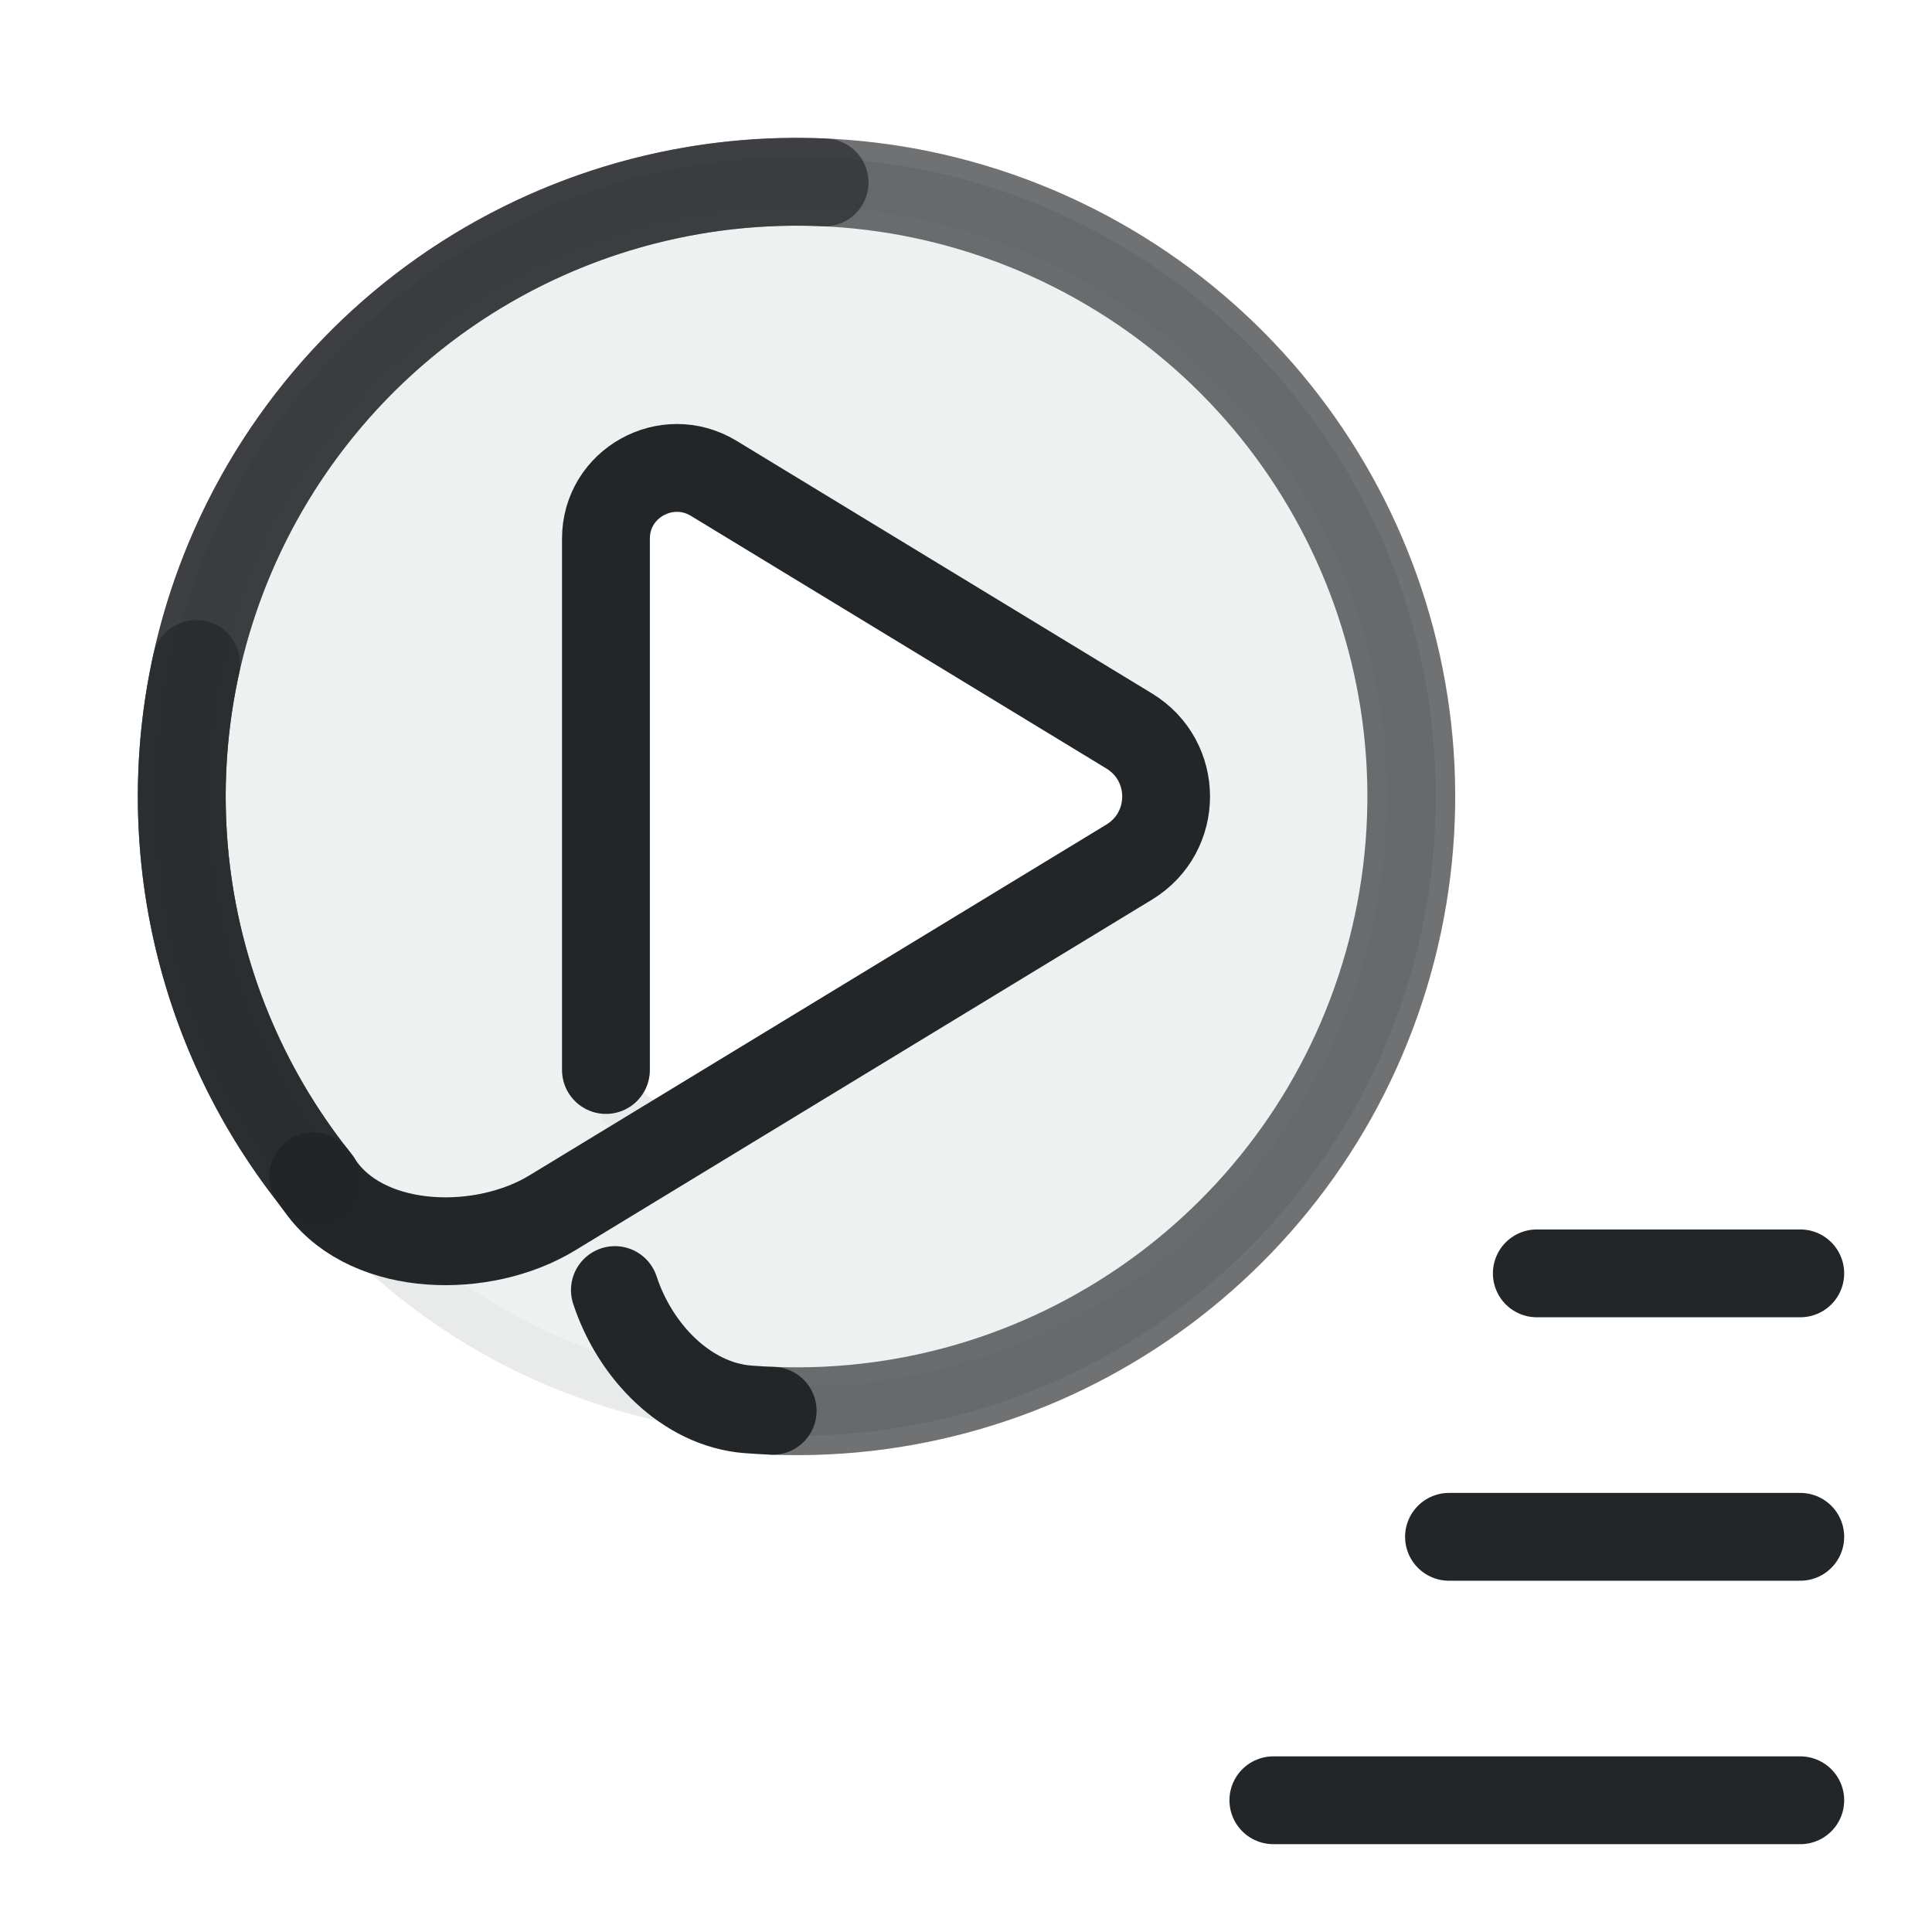
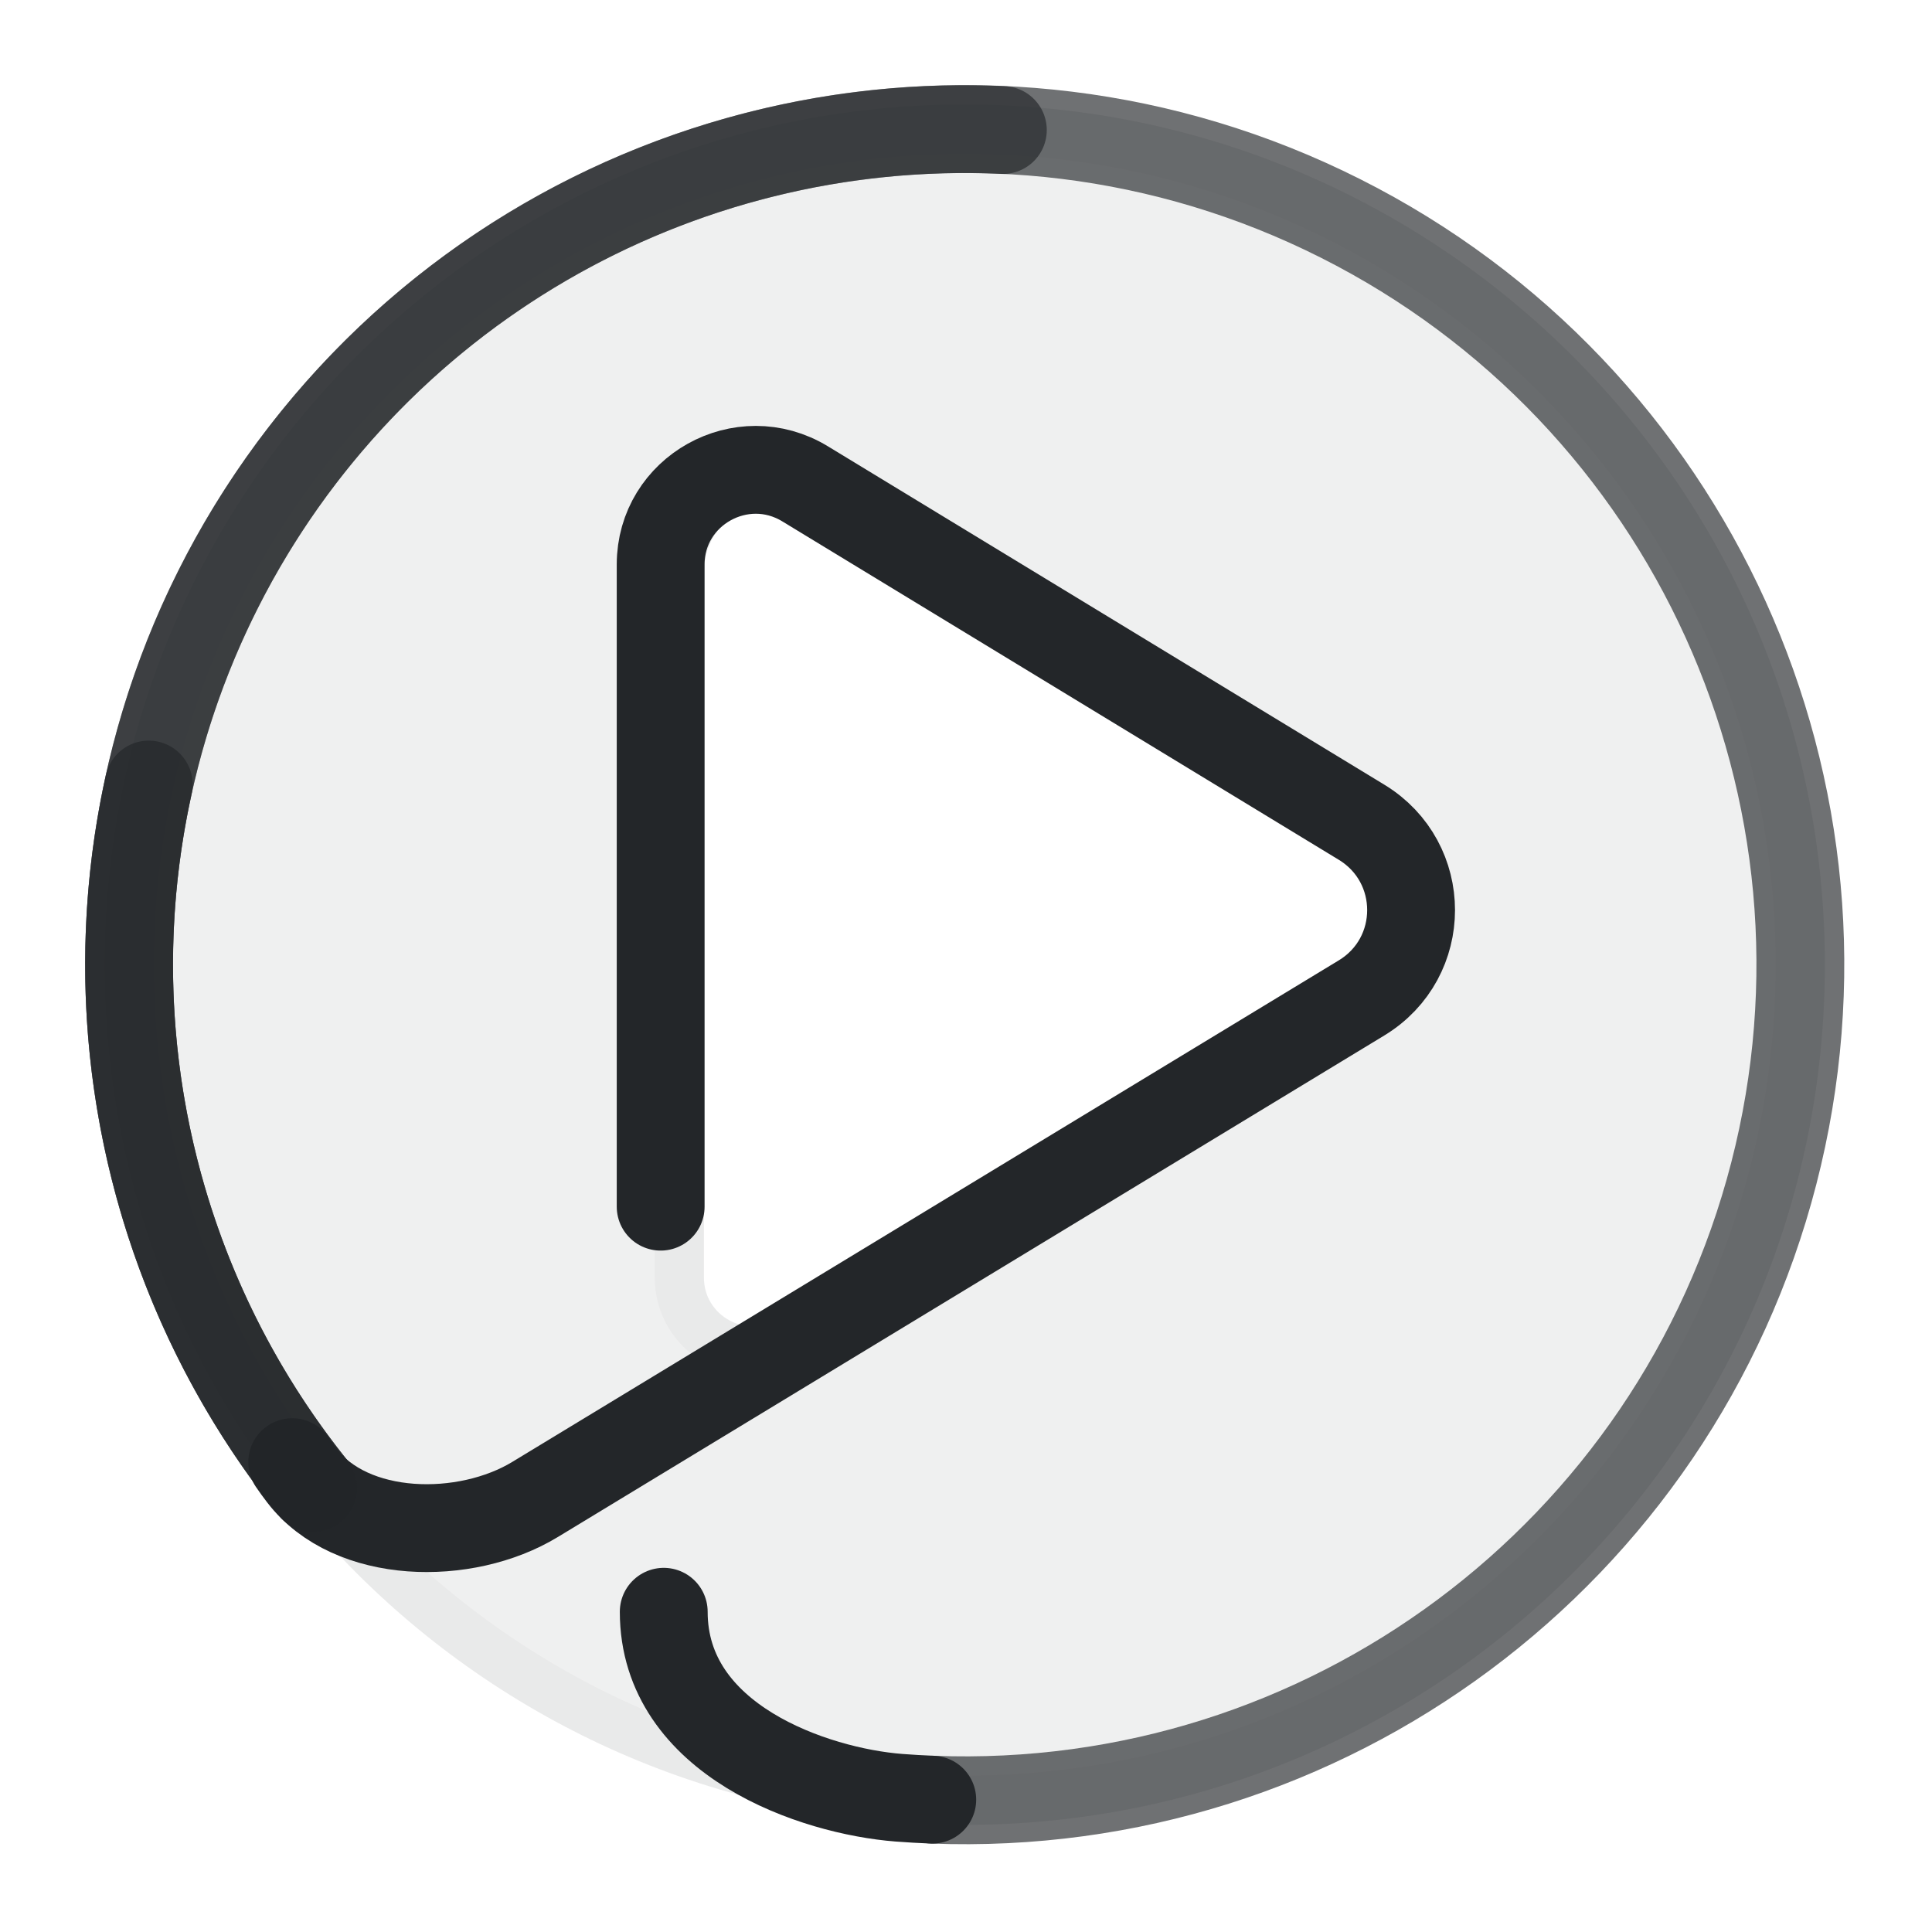
- <svg xmlns="http://www.w3.org/2000/svg" width="22" height="22" viewBox="0 0 22 22" version="1.1" id="svg3">
-   <defs id="defs1">
+ <svg xmlns="http://www.w3.org/2000/svg" width="22" height="22" version="1.1" viewBox="0 0 22 22">
+   <defs>
    <style id="current-color-scheme" type="text/css">.ColorScheme-Text { color:#232629; }</style>
  </defs>
-   <g transform="translate(.11 .11) scale(.56)" id="g2">
-     <path class="ColorScheme-Text" d="M 16,3.5 C 9.096,3.5 3.5,9.096 3.5,16 3.5,22.904 9.096,28.5 16,28.5 22.904,28.5 28.5,22.904 28.5,16 28.5,9.096 22.904,3.5 16,3.5 Z m -2.446,5.763 c 0.275,-0.004 0.546,0.07 0.781,0.213 l 8.518,5.205 c 1.009,0.618 1.009,2.083 0,2.701 l -8.518,5.205 c -0.968,0.59 -2.21,-0.107 -2.21,-1.241 V 10.718 c -7.37e-4,-0.794 0.635,-1.441 1.429,-1.454 z" style="opacity:0.1;fill:#242629;fill-opacity:0.702;fill-rule:evenodd;stroke-linecap:round;paint-order:fill markers stroke" stroke="currentColor" id="path1" />
-     <path class="ColorScheme-Text" fill="none" stroke="currentColor" stroke-linecap="round" stroke-opacity="0.65" style="stroke-width:1.786;stroke-dasharray:none;paint-order:fill markers stroke" id="circle1" d="M 6.254,23.828 A 12.5,12.5 0 0 1 6.282,8.138 12.5,12.5 0 0 1 21.62,4.835 12.5,12.5 0 0 1 28.104,19.122 12.5,12.5 0 0 1 15.518,28.491" />
-     <path class="ColorScheme-Text" d="M 12.125,21.561 V 10.755 c -6.4e-5,-1.12 1.232,-1.808 2.193,-1.224 l 8.446,5.136 c 1.002,0.609 1.002,2.058 0,2.667 l -11.736,7.136 C 9.634,25.317 7.349,25.281 6.366,23.991 6.296,23.9 6.231,23.81 6.172,23.724" fill="none" stroke="currentColor" stroke-linecap="round" style="stroke-width:1.786;stroke-dasharray:none;paint-order:fill markers stroke" id="path2" />
-     <path class="ColorScheme-Text" fill="none" stroke="currentColor" stroke-linecap="round" stroke-opacity="0.65" style="stroke-width:1.786;stroke-dasharray:none;paint-order:fill markers stroke" id="path4" d="M 6.254,23.828 A 12.5,12.5 0 0 1 4.855,10.34 12.5,12.5 0 0 1 16.571,3.513" />
-     <path class="ColorScheme-Text" fill="none" stroke="currentColor" stroke-linecap="round" stroke-opacity="0.65" style="stroke-width:1.786;stroke-dasharray:none;paint-order:fill markers stroke" id="path5" d="M 6.254,23.828 A 12.5,12.5 0 0 1 3.794,13.305" />
-     <path class="ColorScheme-Text" d="m 15.515,28.491 c -0.167,-0.007 -0.334,-0.016 -0.5,-0.029 -1.257,-0.098 -2.302,-1.183 -2.708,-2.426" fill="none" stroke="currentColor" stroke-linecap="round" style="stroke-width:1.786;stroke-dasharray:none;paint-order:fill markers stroke" id="path6" />
+   <g transform="matrix(.7612 0 0 .7612 -1.1942 -1.1942)" stroke="currentColor" style="stroke-width:.736">
+     <path class="ColorScheme-Text" d="m16 3.5c-6.904 0-12.5 5.596-12.5 12.5s5.596 12.5 12.5 12.5 12.5-5.596 12.5-12.5-5.596-12.5-12.5-12.5zm-2.875 5.214c.268-.004.532.068.761.208l8.308 5.077c.984.602.984 2.032 0 2.634l-8.793 4.984c-.732.446-1.67-.081-1.67-.938v-10.547c-.001-.774.62-1.406 1.394-1.418z" style="fill-opacity:.702;fill-rule:evenodd;fill:#242629;opacity:.1;paint-order:fill markers stroke;stroke-linecap:round;stroke-width:.736" stroke="currentColor" />
+     <g fill="none" stroke-linecap="round">
+       <path class="ColorScheme-Text" d="m6.254 23.828a12.5 12.5 0 01.028-15.69 12.5 12.5 0 0115.338-3.303 12.5 12.5 0 016.484 14.287 12.5 12.5 0 01-12.586 9.369" stroke-opacity=".65" style="paint-order:fill markers stroke;stroke-width:1.314" stroke="currentColor" />
+       <path class="ColorScheme-Text" d="m11.452 19.62v-9.607c-6.3e-5-1.104 1.215-1.782 2.161-1.206l8.324 5.062c.988.601.988 2.028 0 2.628l-12.364 7.503c-1.043.633-2.752.607-3.488-.358-.052-.068-.101-.135-.145-.2" style="paint-order:fill markers stroke;stroke-width:1.314" stroke="currentColor" />
+       <path class="ColorScheme-Text" d="m6.254 23.828a12.5 12.5 0 01-1.399-13.487 12.5 12.5 0 0111.716-6.827" stroke-opacity=".65" style="paint-order:fill markers stroke;stroke-width:1.314" stroke="currentColor" />
+       <path class="ColorScheme-Text" d="m6.254 23.828a12.5 12.5 0 01-2.46-10.523" stroke-opacity=".65" style="paint-order:fill markers stroke;stroke-width:1.314" stroke="currentColor" />
+       <path class="ColorScheme-Text" d="m15.515 28.491c-.167-.007-.334-.016-.5-.029-1.257-.098-3.517-.854-3.517-2.782" style="paint-order:fill markers stroke;stroke-width:1.314" stroke="currentColor" />
+     </g>
  </g>
-   <path class="ColorScheme-Text" d="M17.5 14.5h3m-4 3h4m-6 3h6" fill="none" stroke="currentColor" stroke-linecap="round" id="path3" />
</svg>
